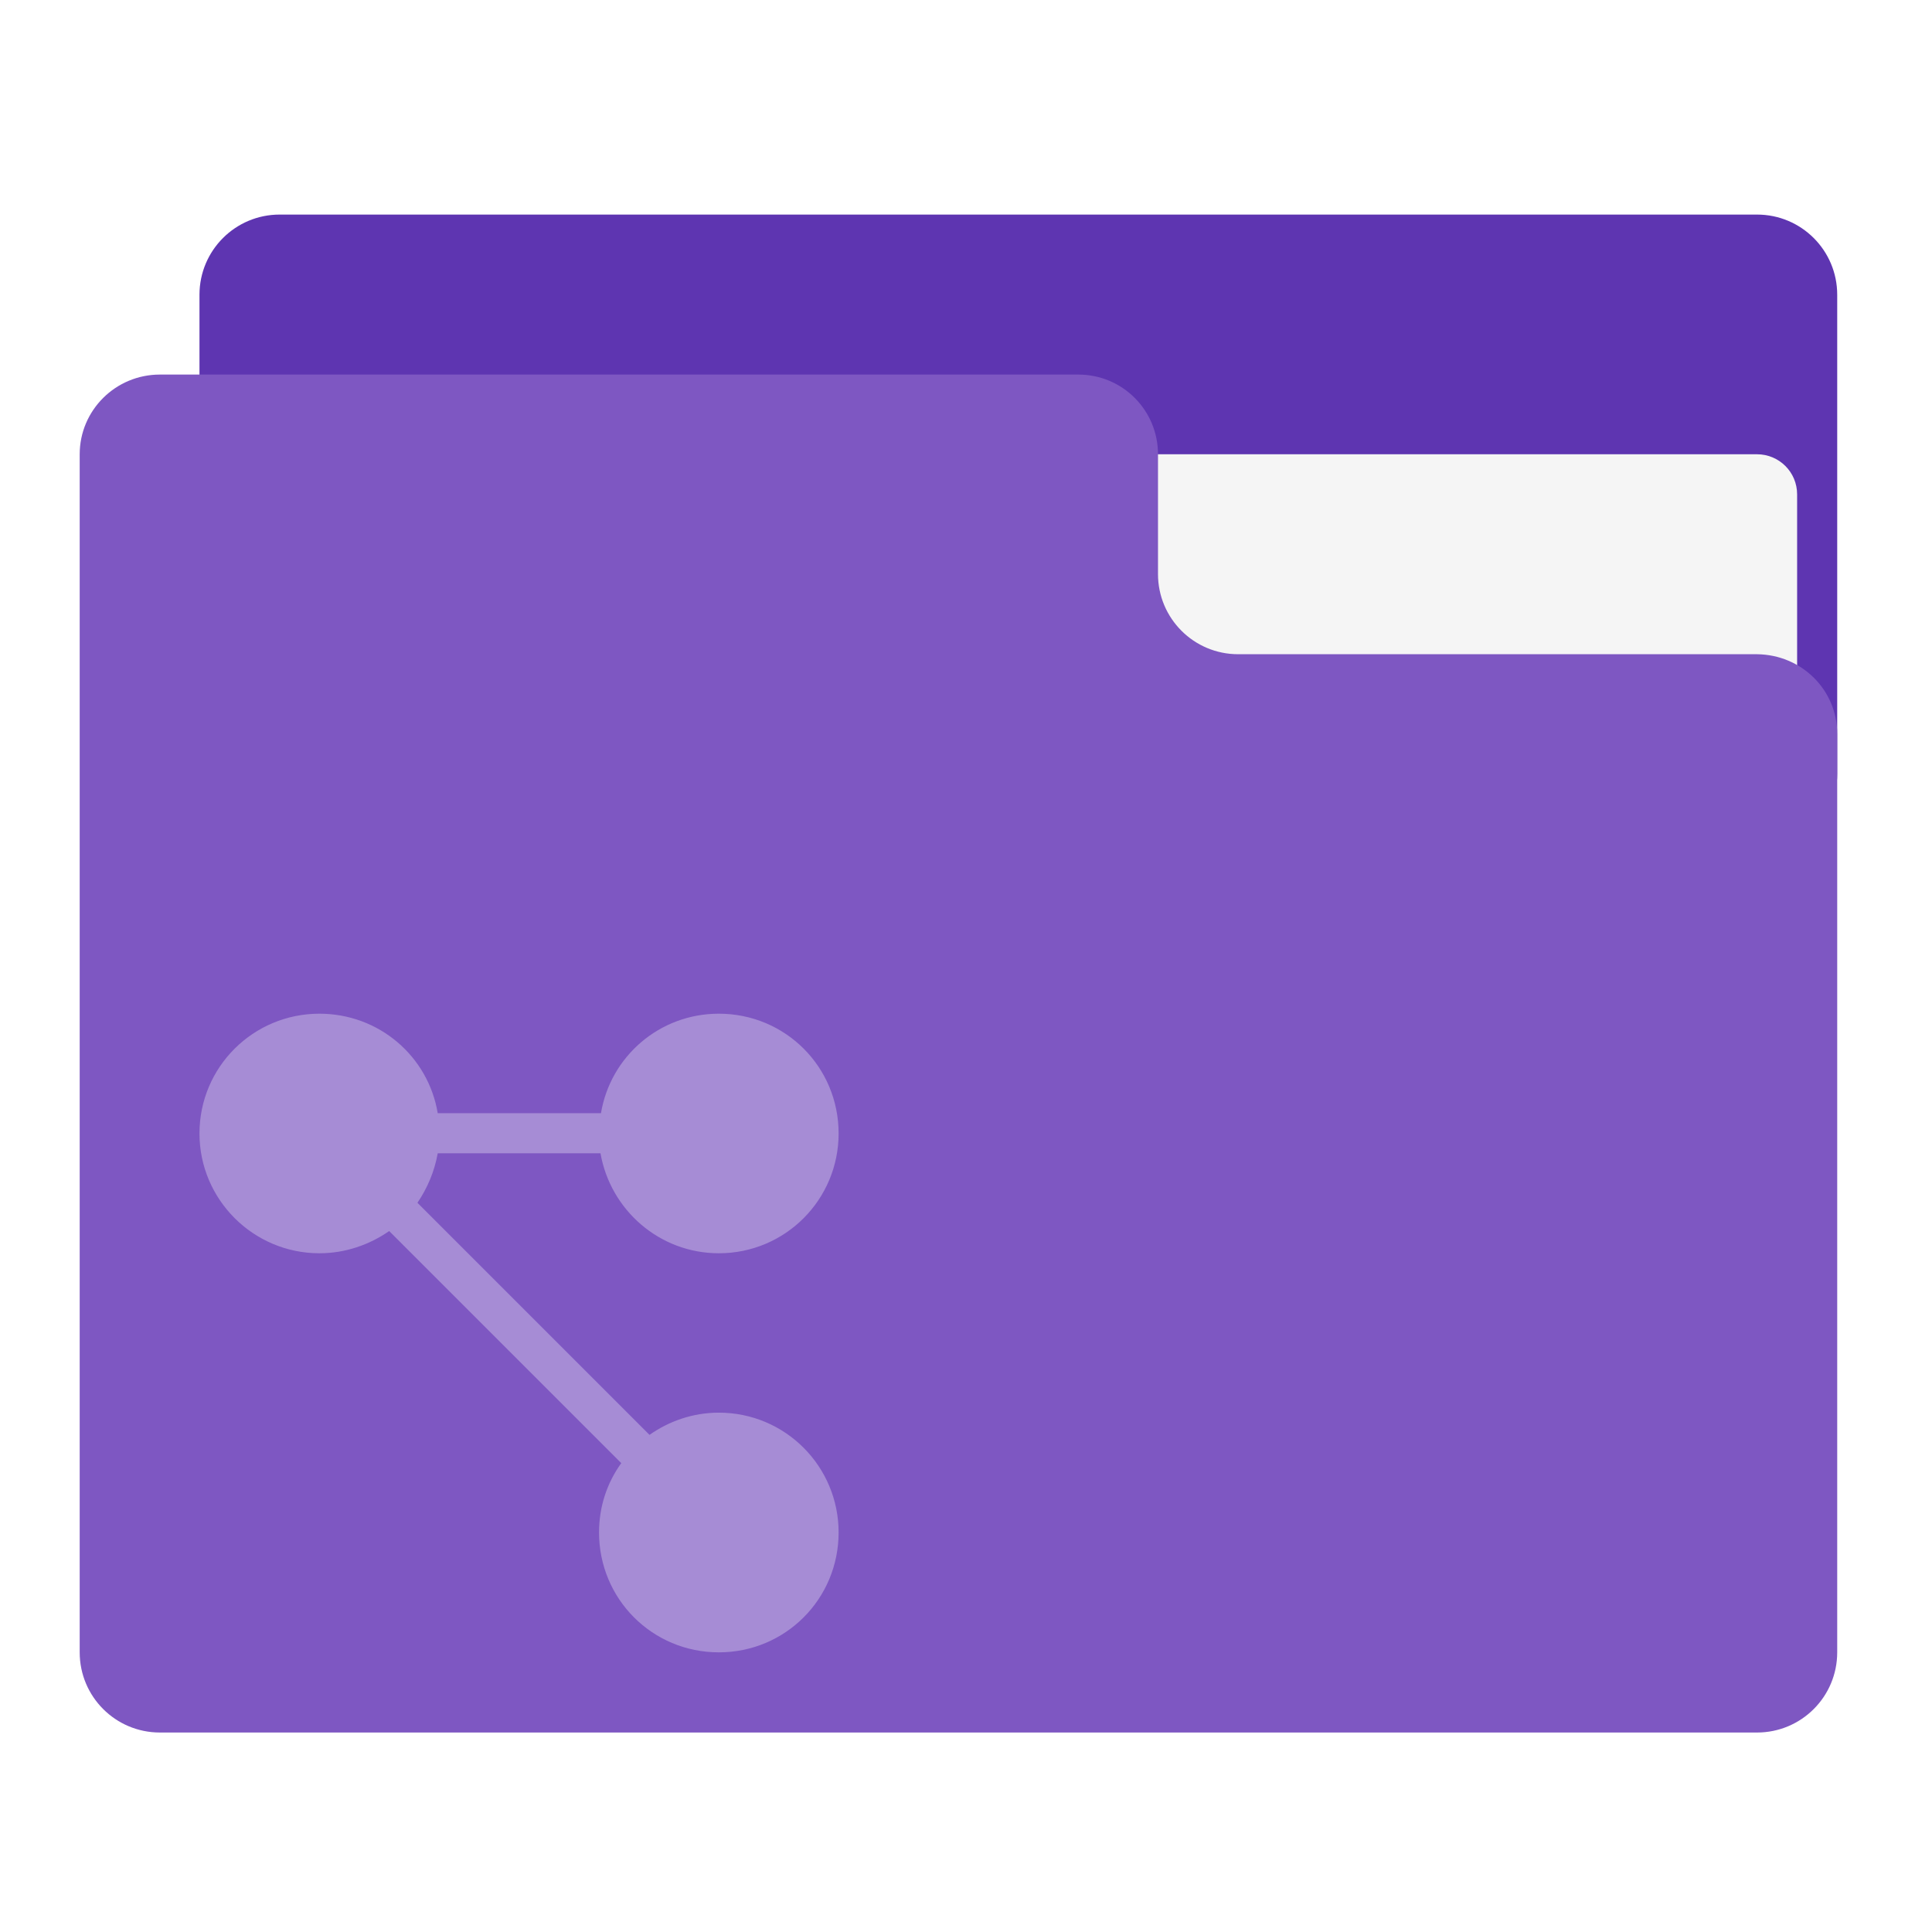
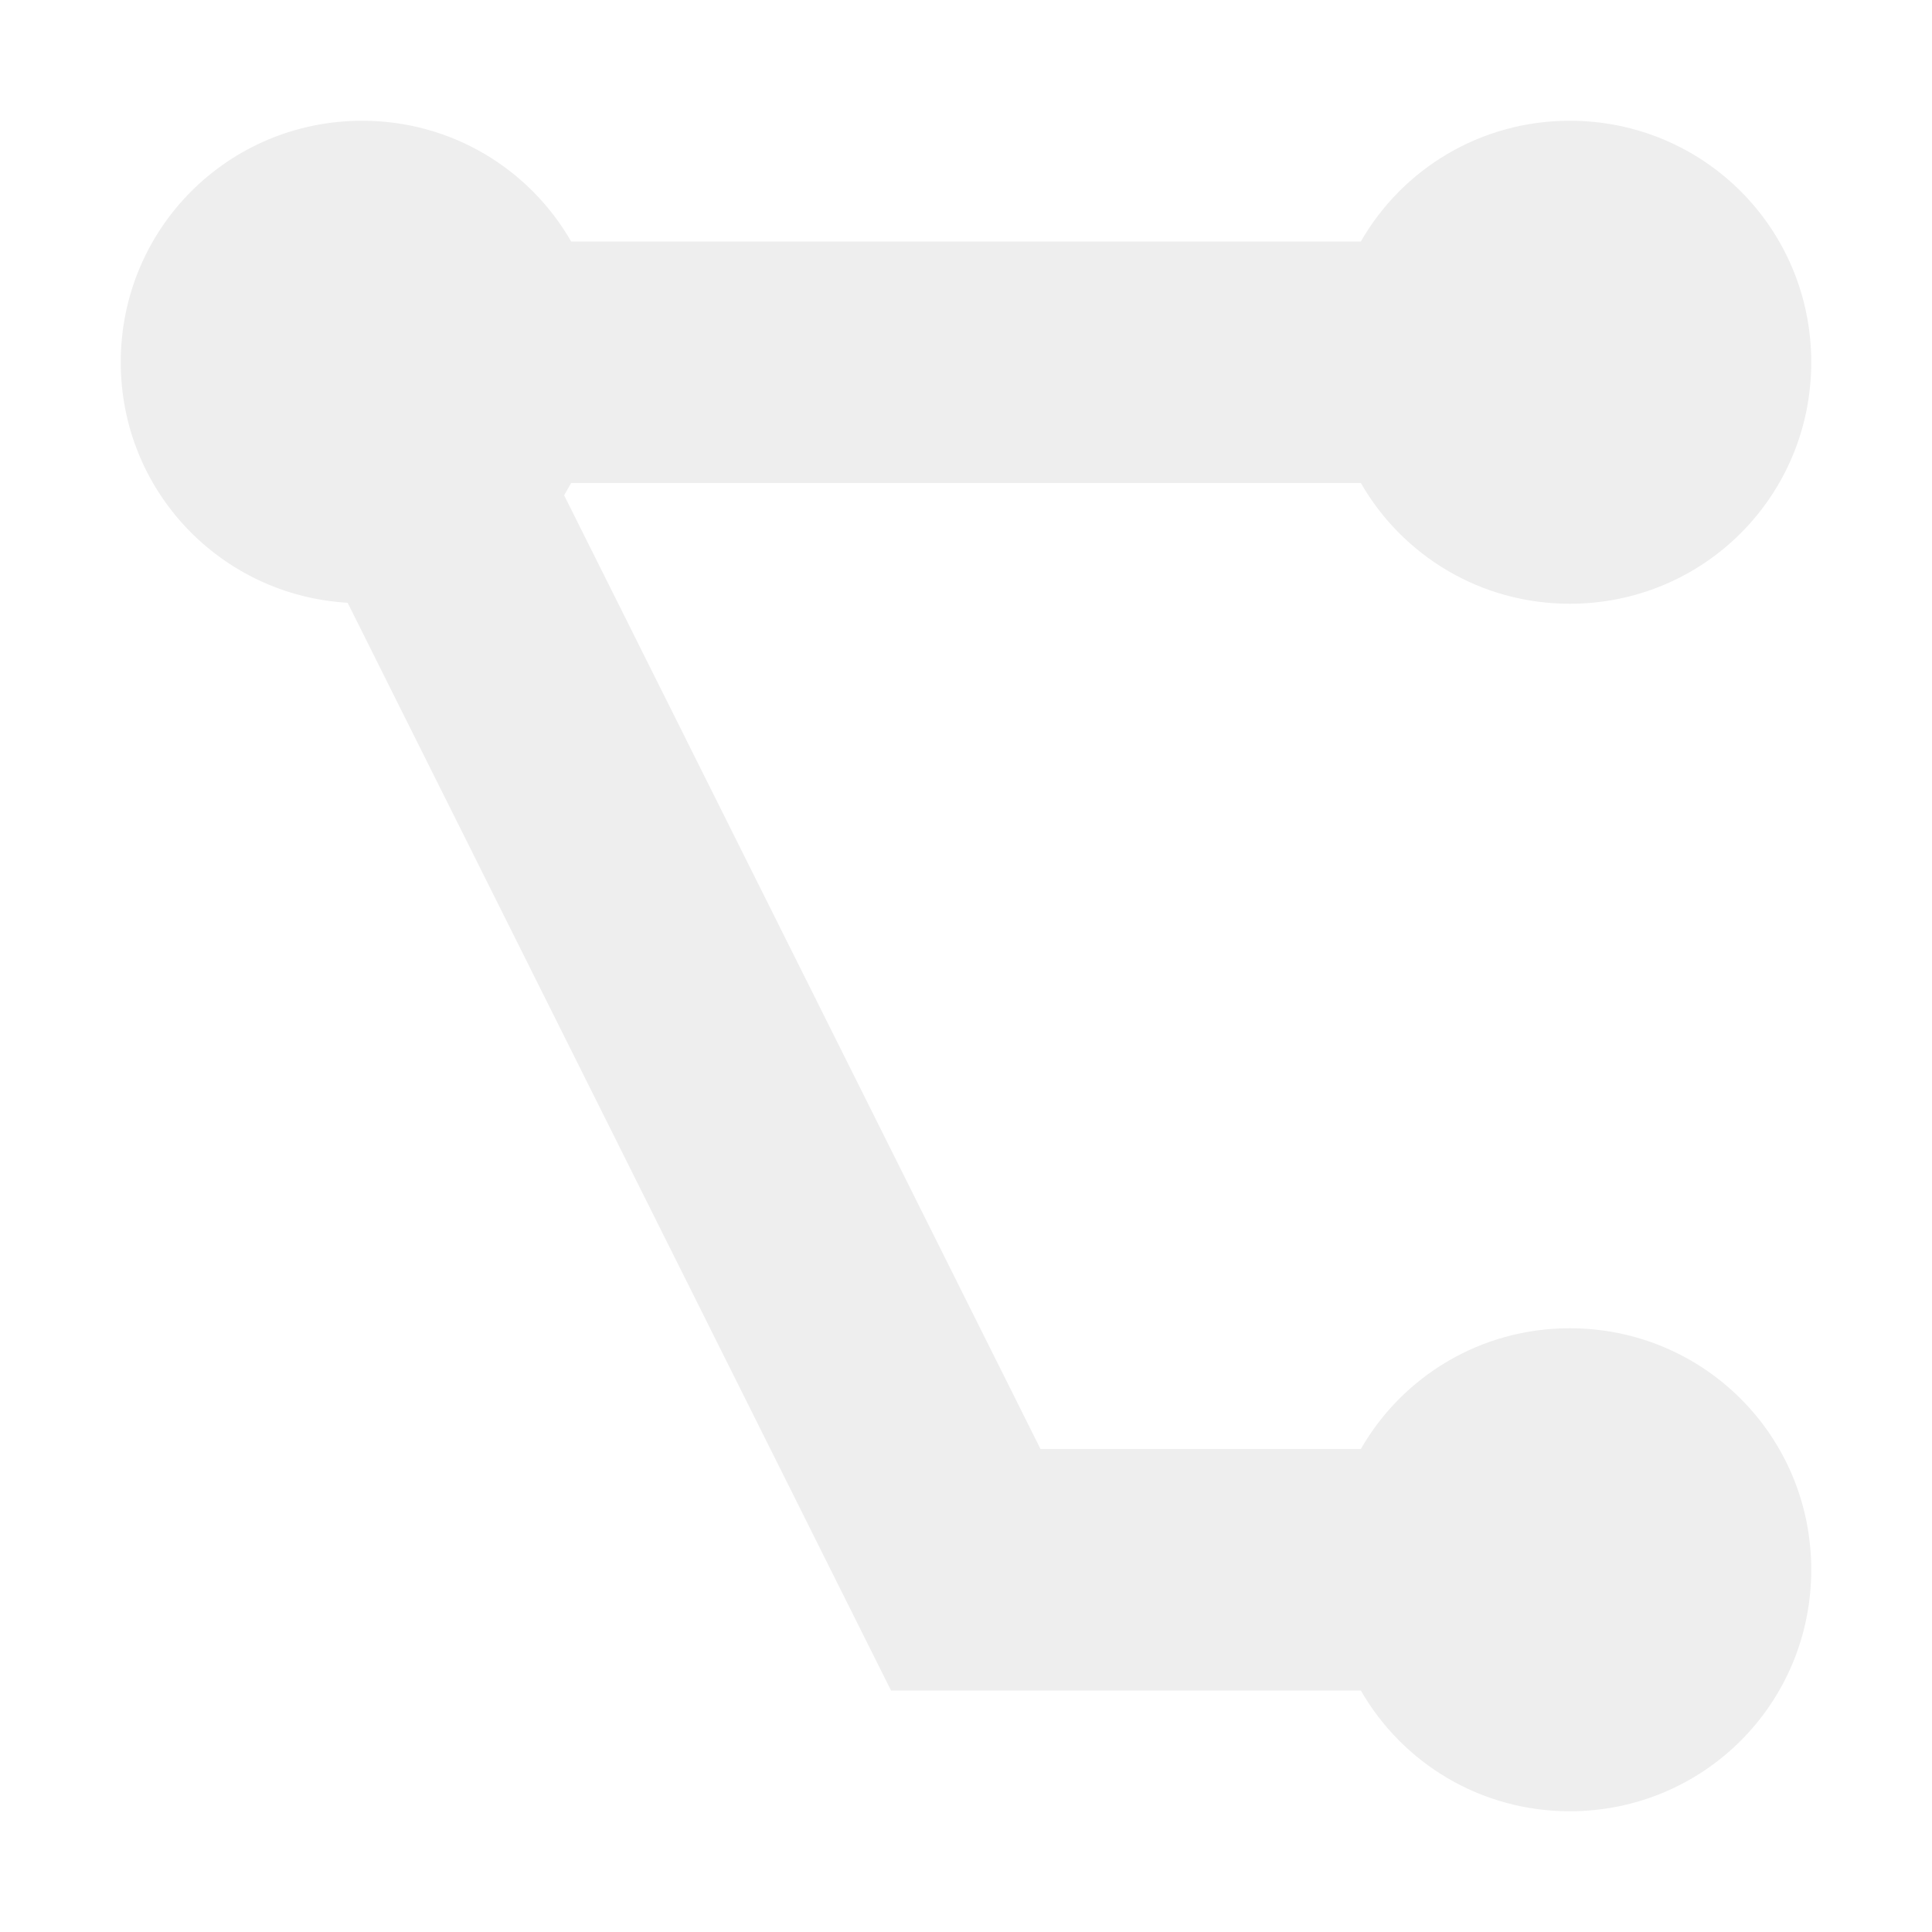
<svg xmlns="http://www.w3.org/2000/svg" width="16px" height="16px" viewBox="0 0 16 16" version="1.1">
  <g id="surface1">
-     <path style=" stroke:none;fill-rule:nonzero;fill:rgb(36.863%,20.784%,69.412%);fill-opacity:1;" d="M 2.316 1.777 L 14.551 1.777 C 14.918 1.777 15.215 2.074 15.215 2.441 L 15.215 6.41 C 15.215 6.773 14.918 7.07 14.551 7.07 L 2.316 7.07 C 1.949 7.07 1.652 6.773 1.652 6.41 L 1.652 2.441 C 1.652 2.074 1.949 1.777 2.316 1.777 Z M 2.316 1.777 " />
-     <path style=" stroke:none;fill-rule:nonzero;fill:rgb(96.078%,96.078%,96.078%);fill-opacity:1;" d="M 7.938 3.762 L 14.551 3.762 C 14.734 3.762 14.883 3.91 14.883 4.094 L 14.883 6.41 C 14.883 6.59 14.734 6.738 14.551 6.738 L 7.938 6.738 C 7.754 6.738 7.605 6.59 7.605 6.41 L 7.605 4.094 C 7.605 3.91 7.754 3.762 7.938 3.762 Z M 7.938 3.762 " />
-     <path style=" stroke:none;fill-rule:nonzero;fill:rgb(49.412%,34.118%,76.078%);fill-opacity:1;" d="M 1.324 3.102 C 0.957 3.102 0.66 3.398 0.66 3.762 L 0.66 13.684 C 0.66 14.051 0.957 14.348 1.324 14.348 L 14.551 14.348 C 14.918 14.348 15.215 14.051 15.215 13.684 L 15.215 6.078 C 15.215 5.711 14.918 5.422 14.551 5.418 L 10.254 5.418 C 9.887 5.418 9.59 5.121 9.59 4.754 L 9.59 3.762 C 9.59 3.398 9.297 3.102 8.93 3.102 Z M 1.324 3.102 " />
-     <path style=" stroke:none;fill-rule:nonzero;fill:rgb(100%,100%,100%);fill-opacity:0.314;" d="M 2.645 8.395 C 2.098 8.395 1.652 8.836 1.652 9.387 C 1.652 9.934 2.098 10.379 2.645 10.379 C 2.859 10.379 3.059 10.309 3.223 10.195 L 5.145 12.117 C 5.027 12.281 4.961 12.477 4.961 12.691 C 4.961 13.242 5.402 13.684 5.953 13.684 C 6.504 13.684 6.945 13.242 6.945 12.691 C 6.945 12.145 6.504 11.699 5.953 11.699 C 5.738 11.699 5.539 11.77 5.379 11.883 L 3.457 9.961 C 3.539 9.84 3.598 9.703 3.625 9.551 L 4.973 9.551 C 5.055 10.02 5.461 10.379 5.953 10.379 C 6.504 10.379 6.945 9.934 6.945 9.387 C 6.945 8.836 6.504 8.395 5.953 8.395 C 5.461 8.395 5.055 8.75 4.977 9.219 L 3.625 9.219 C 3.547 8.75 3.141 8.395 2.645 8.395 Z M 2.645 8.395 " />
+     <defs>
+       <style id="current-color-scheme" type="text/css">
+    .ColorScheme-Text { color:#eeeeee; } .ColorScheme-Highlight { color:#424242; }
+   </style>
+     </defs>
+     <path style="fill:currentColor" class="ColorScheme-Text" d="M 3 1 C 1.891 1 1 1.891 1 3 C 1 4.066 1.828 4.93 2.879 4.992 L 7.379 14 L 11.27 14 C 11.613 14.598 12.258 15 13 15 C 14.109 15 15 14.109 15 13 C 15 11.891 14.109 11 13 11 C 12.258 11 11.613 11.402 11.27 12 L 8.617 12 L 4.672 4.102 C 4.691 4.066 4.711 4.035 4.73 4 L 11.27 4 C 11.613 4.598 12.258 5 13 5 C 14.109 5 15 4.109 15 3 C 15 1.891 14.109 1 13 1 C 12.258 1 11.613 1.402 11.27 2 L 4.73 2 C 4.387 1.402 3.742 1 3 1 Z M 3 1 " />
  </g>
</svg>
